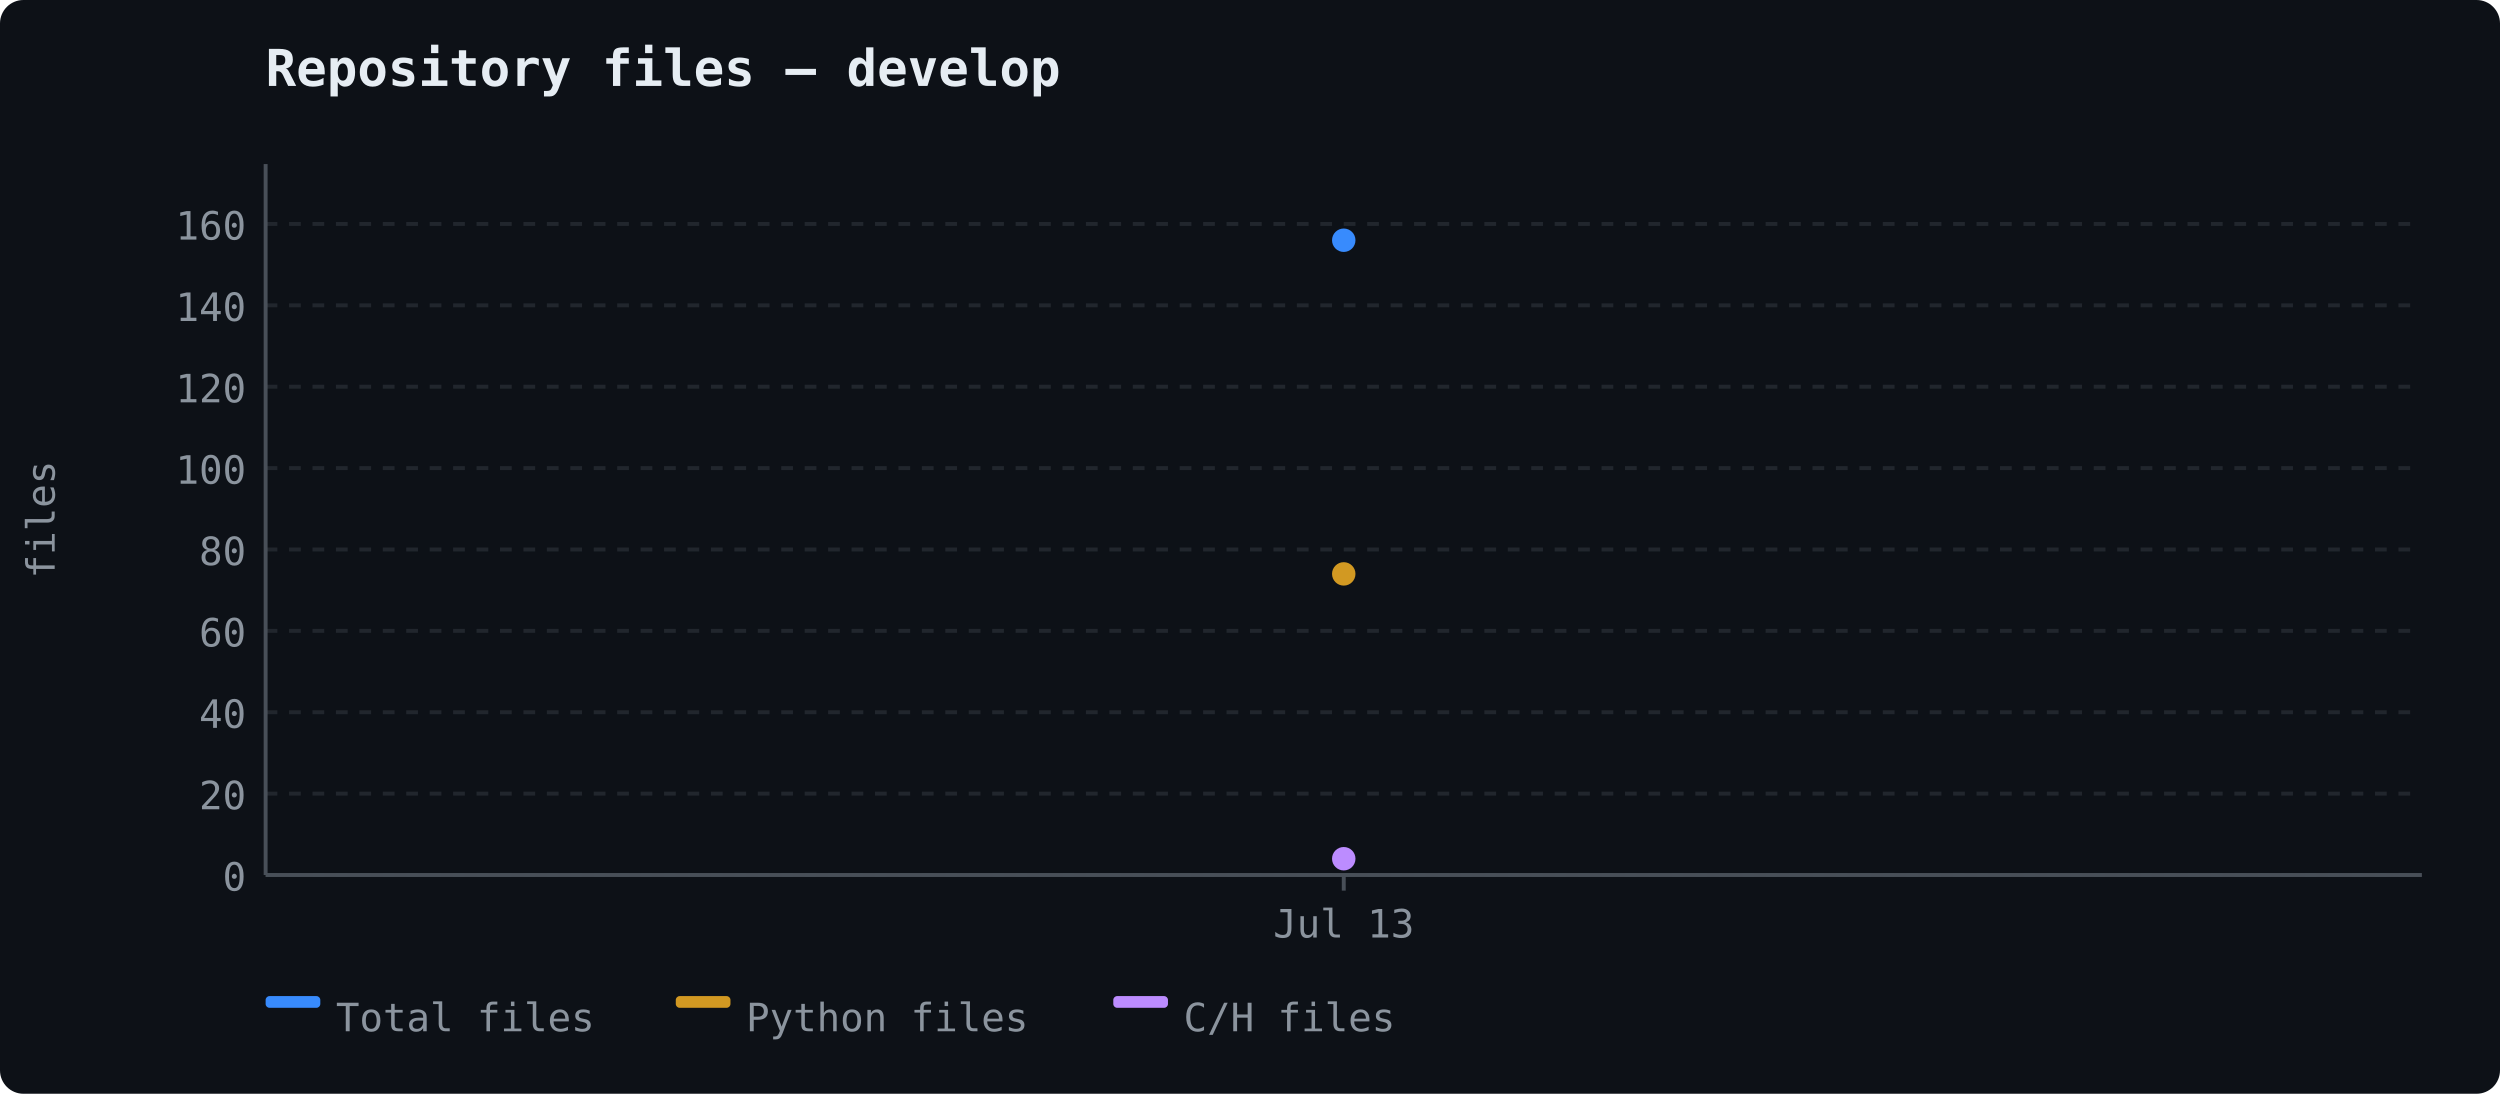
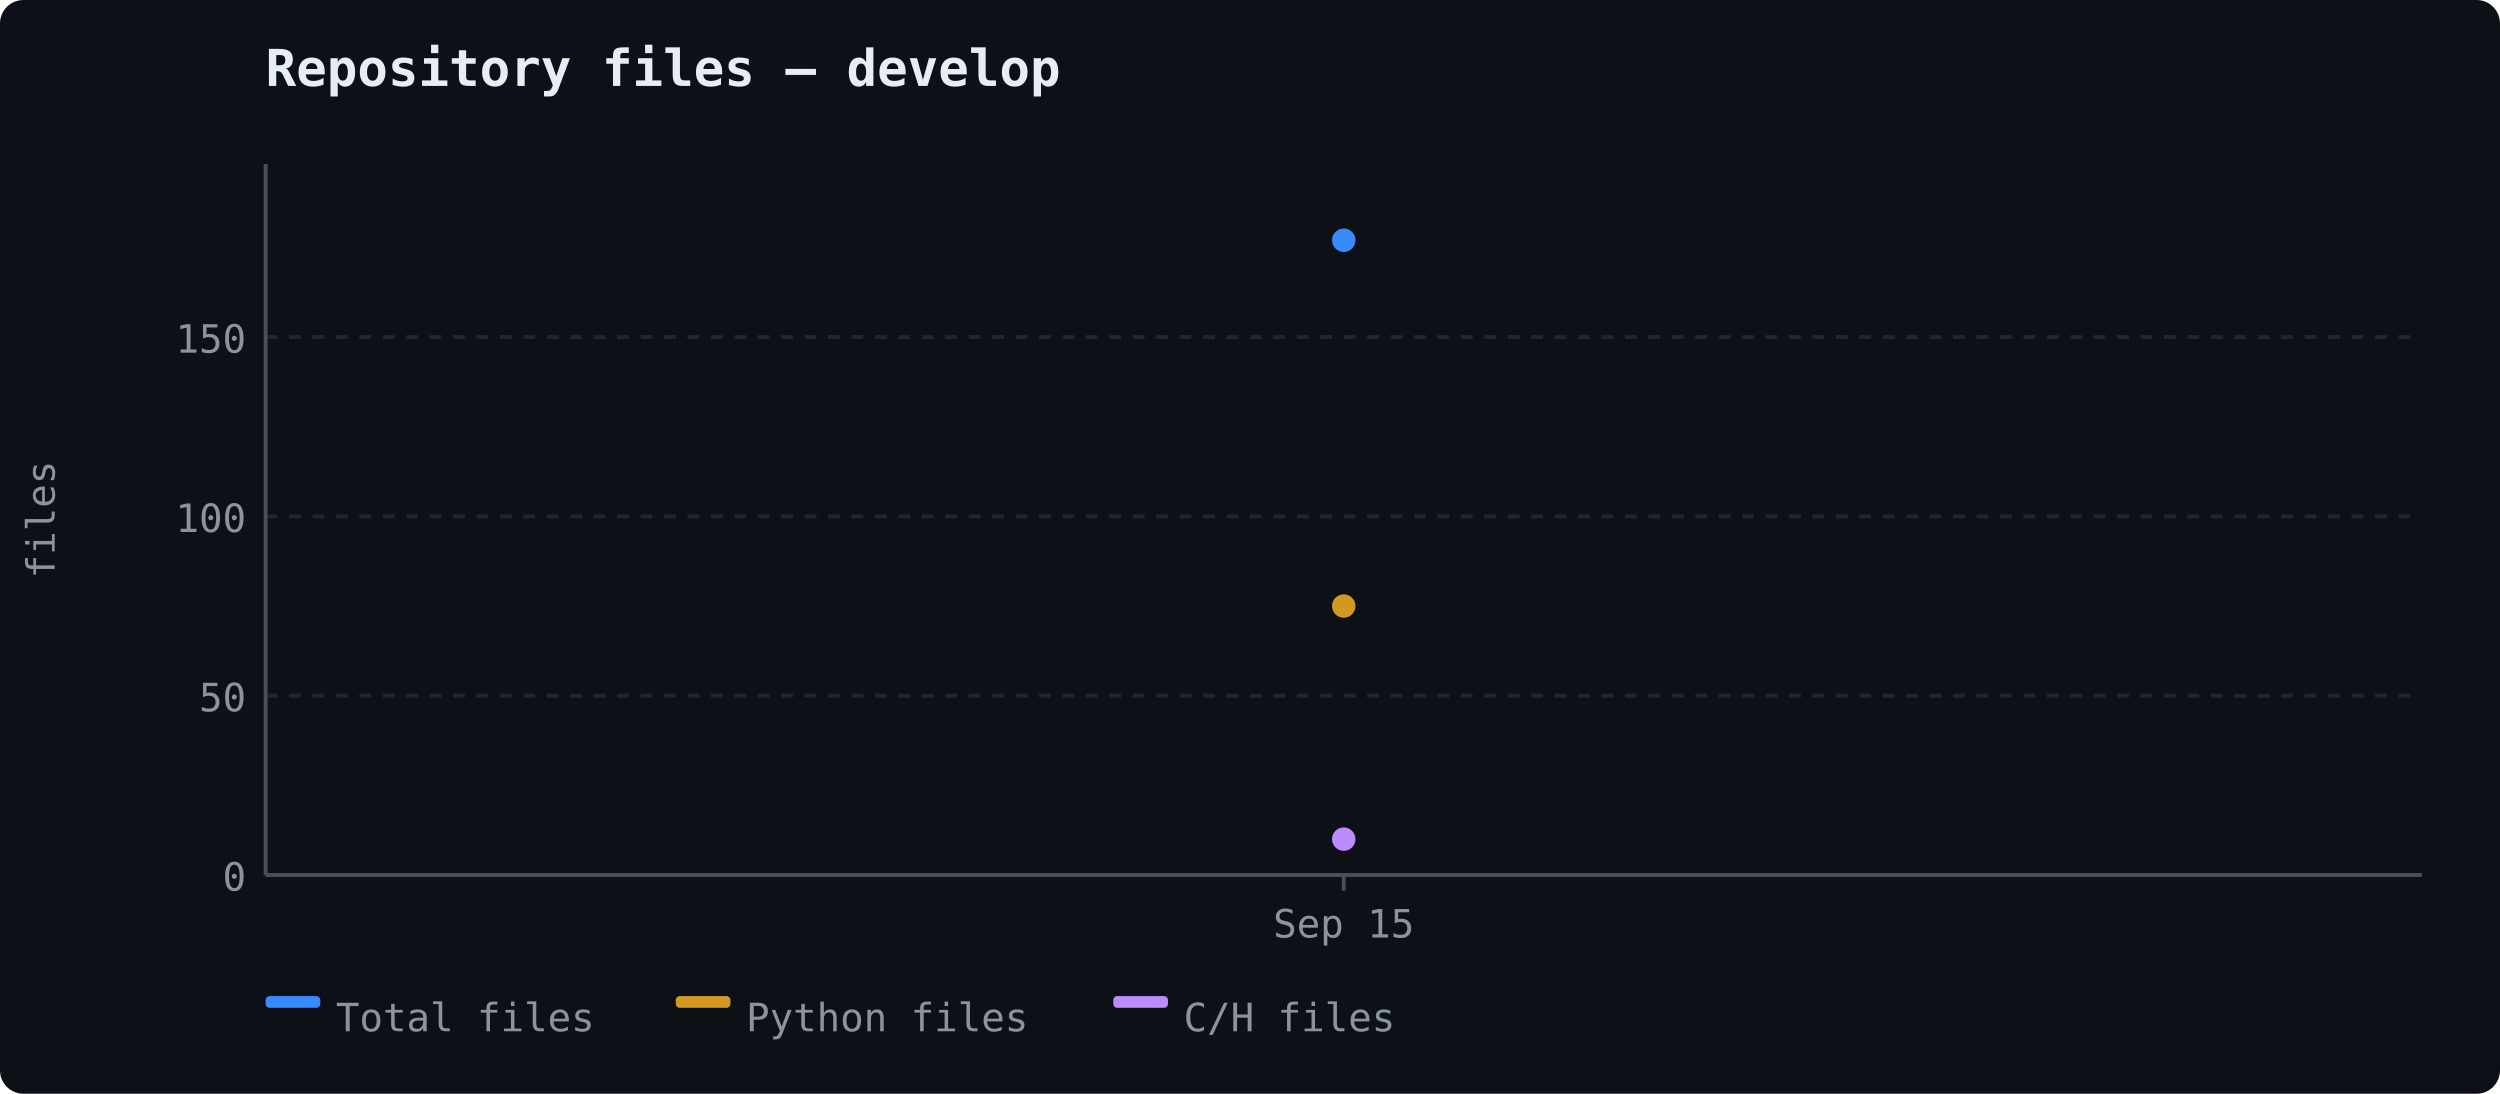
<svg xmlns="http://www.w3.org/2000/svg" width="640" height="280" viewBox="0 0 640 280">
  <rect width="640" height="280" fill="#0d1117" rx="6" />
  <text x="68" y="22" font-size="13" font-weight="600" fill="#e6edf3" font-family="ui-monospace, 'Cascadia Code', monospace">Repository files — develop</text>
  <line x1="68" y1="224.0" x2="620" y2="224.0" stroke="#21262d" stroke-width="1" stroke-dasharray="3,3" />
  <text x="63" y="228.0" text-anchor="end" fill="#8b949e" font-size="10" font-family="ui-monospace, 'Cascadia Code', monospace">0</text>
-   <line x1="68" y1="203.167" x2="620" y2="203.167" stroke="#21262d" stroke-width="1" stroke-dasharray="3,3" />
-   <text x="63" y="207.167" text-anchor="end" fill="#8b949e" font-size="10" font-family="ui-monospace, 'Cascadia Code', monospace">20</text>
-   <line x1="68" y1="182.333" x2="620" y2="182.333" stroke="#21262d" stroke-width="1" stroke-dasharray="3,3" />
-   <text x="63" y="186.333" text-anchor="end" fill="#8b949e" font-size="10" font-family="ui-monospace, 'Cascadia Code', monospace">40</text>
-   <line x1="68" y1="161.5" x2="620" y2="161.5" stroke="#21262d" stroke-width="1" stroke-dasharray="3,3" />
-   <text x="63" y="165.5" text-anchor="end" fill="#8b949e" font-size="10" font-family="ui-monospace, 'Cascadia Code', monospace">60</text>
-   <line x1="68" y1="140.667" x2="620" y2="140.667" stroke="#21262d" stroke-width="1" stroke-dasharray="3,3" />
-   <text x="63" y="144.667" text-anchor="end" fill="#8b949e" font-size="10" font-family="ui-monospace, 'Cascadia Code', monospace">80</text>
-   <line x1="68" y1="119.833" x2="620" y2="119.833" stroke="#21262d" stroke-width="1" stroke-dasharray="3,3" />
-   <text x="63" y="123.833" text-anchor="end" fill="#8b949e" font-size="10" font-family="ui-monospace, 'Cascadia Code', monospace">100</text>
-   <line x1="68" y1="99.0" x2="620" y2="99.0" stroke="#21262d" stroke-width="1" stroke-dasharray="3,3" />
-   <text x="63" y="103.0" text-anchor="end" fill="#8b949e" font-size="10" font-family="ui-monospace, 'Cascadia Code', monospace">120</text>
-   <line x1="68" y1="78.167" x2="620" y2="78.167" stroke="#21262d" stroke-width="1" stroke-dasharray="3,3" />
-   <text x="63" y="82.167" text-anchor="end" fill="#8b949e" font-size="10" font-family="ui-monospace, 'Cascadia Code', monospace">140</text>
-   <line x1="68" y1="57.333" x2="620" y2="57.333" stroke="#21262d" stroke-width="1" stroke-dasharray="3,3" />
-   <text x="63" y="61.333" text-anchor="end" fill="#8b949e" font-size="10" font-family="ui-monospace, 'Cascadia Code', monospace">160</text>
+   <line x1="68" y1="178.096" x2="620" y2="178.096" stroke="#21262d" stroke-width="1" stroke-dasharray="3,3" />
+   <text x="63" y="182.096" text-anchor="end" fill="#8b949e" font-size="10" font-family="ui-monospace, 'Cascadia Code', monospace">50</text>
+   <line x1="68" y1="132.192" x2="620" y2="132.192" stroke="#21262d" stroke-width="1" stroke-dasharray="3,3" />
+   <text x="63" y="136.192" text-anchor="end" fill="#8b949e" font-size="10" font-family="ui-monospace, 'Cascadia Code', monospace">100</text>
+   <line x1="68" y1="86.288" x2="620" y2="86.288" stroke="#21262d" stroke-width="1" stroke-dasharray="3,3" />
+   <text x="63" y="90.288" text-anchor="end" fill="#8b949e" font-size="10" font-family="ui-monospace, 'Cascadia Code', monospace">150</text>
  <line x1="68" y1="42" x2="68" y2="224" stroke="#484f58" stroke-width="1" />
  <line x1="68" y1="224" x2="620" y2="224" stroke="#484f58" stroke-width="1" />
  <text x="14" y="133" fill="#8b949e" font-family="ui-monospace, 'Cascadia Code', monospace" font-size="10" text-anchor="middle" transform="rotate(-90 14 133)">files</text>
  <line x1="344.0" y1="224" x2="344.0" y2="228" stroke="#484f58" stroke-width="1" />
-   <text x="344.0" y="240" text-anchor="middle" fill="#8b949e" font-size="10" font-family="ui-monospace, 'Cascadia Code', monospace">Jul 13</text>
+   <text x="344.0" y="240" text-anchor="middle" fill="#8b949e" font-size="10" font-family="ui-monospace, 'Cascadia Code', monospace">Sep 15</text>
  <circle cx="344.0" cy="61.5" r="3" fill="#388bfd" />
-   <circle cx="344.0" cy="146.917" r="3" fill="#d29922" />
-   <circle cx="344.0" cy="219.833" r="3" fill="#bc8cff" />
+   <circle cx="344.0" cy="155.144" r="3" fill="#d29922" />
+   <circle cx="344.0" cy="214.819" r="3" fill="#bc8cff" />
  <rect x="68" y="255" width="14" height="3" fill="#388bfd" rx="1" />
  <text x="86" y="264" fill="#8b949e" font-size="10" font-family="ui-monospace, 'Cascadia Code', monospace">Total files</text>
  <rect x="173" y="255" width="14" height="3" fill="#d29922" rx="1" />
  <text x="191" y="264" fill="#8b949e" font-size="10" font-family="ui-monospace, 'Cascadia Code', monospace">Python files</text>
  <rect x="285" y="255" width="14" height="3" fill="#bc8cff" rx="1" />
  <text x="303" y="264" fill="#8b949e" font-size="10" font-family="ui-monospace, 'Cascadia Code', monospace">C/H files</text>
</svg>
